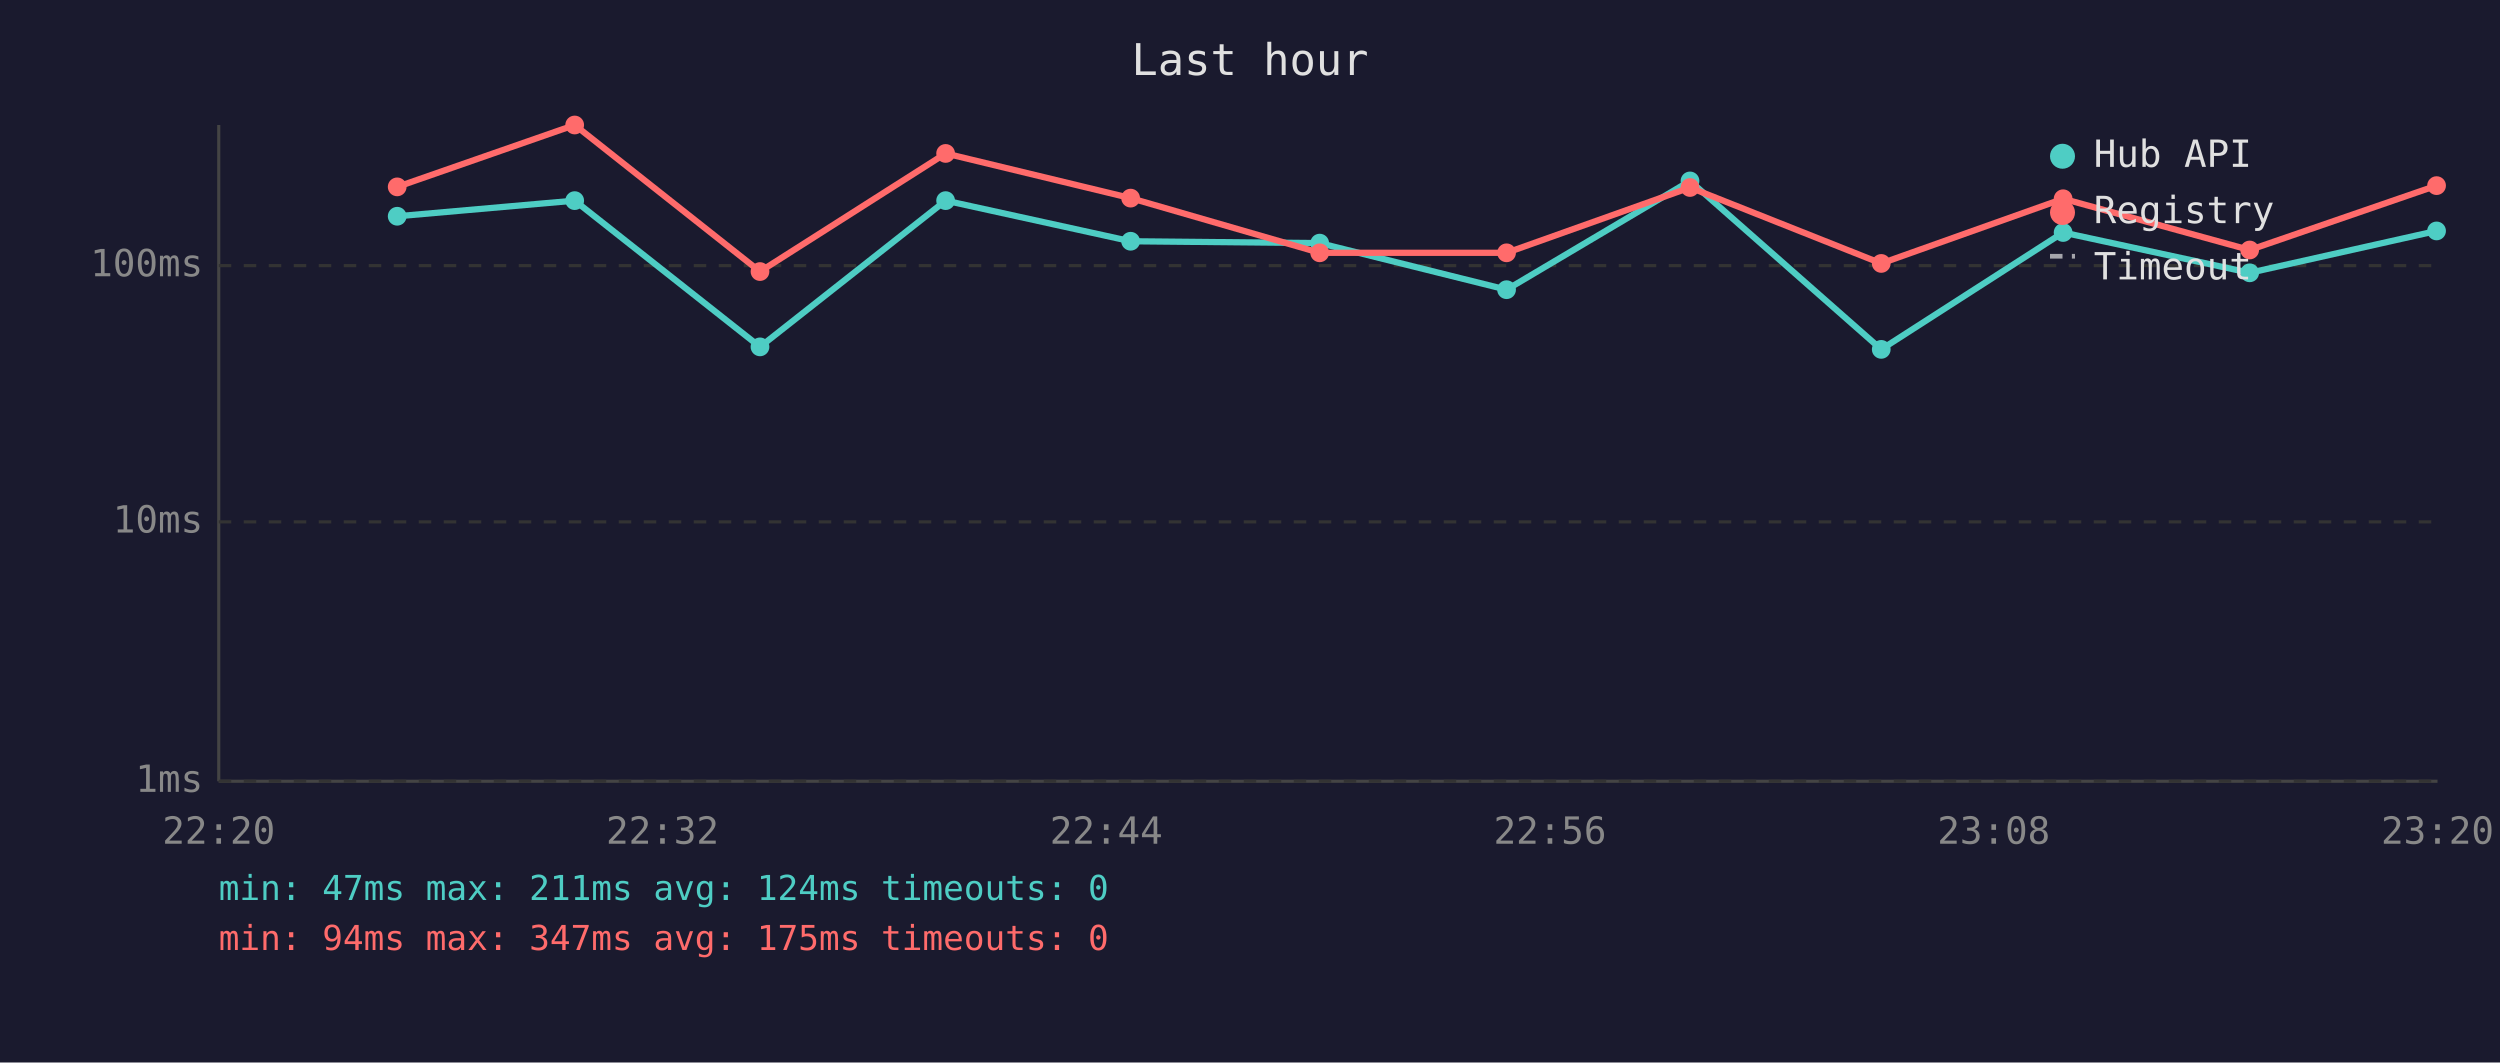
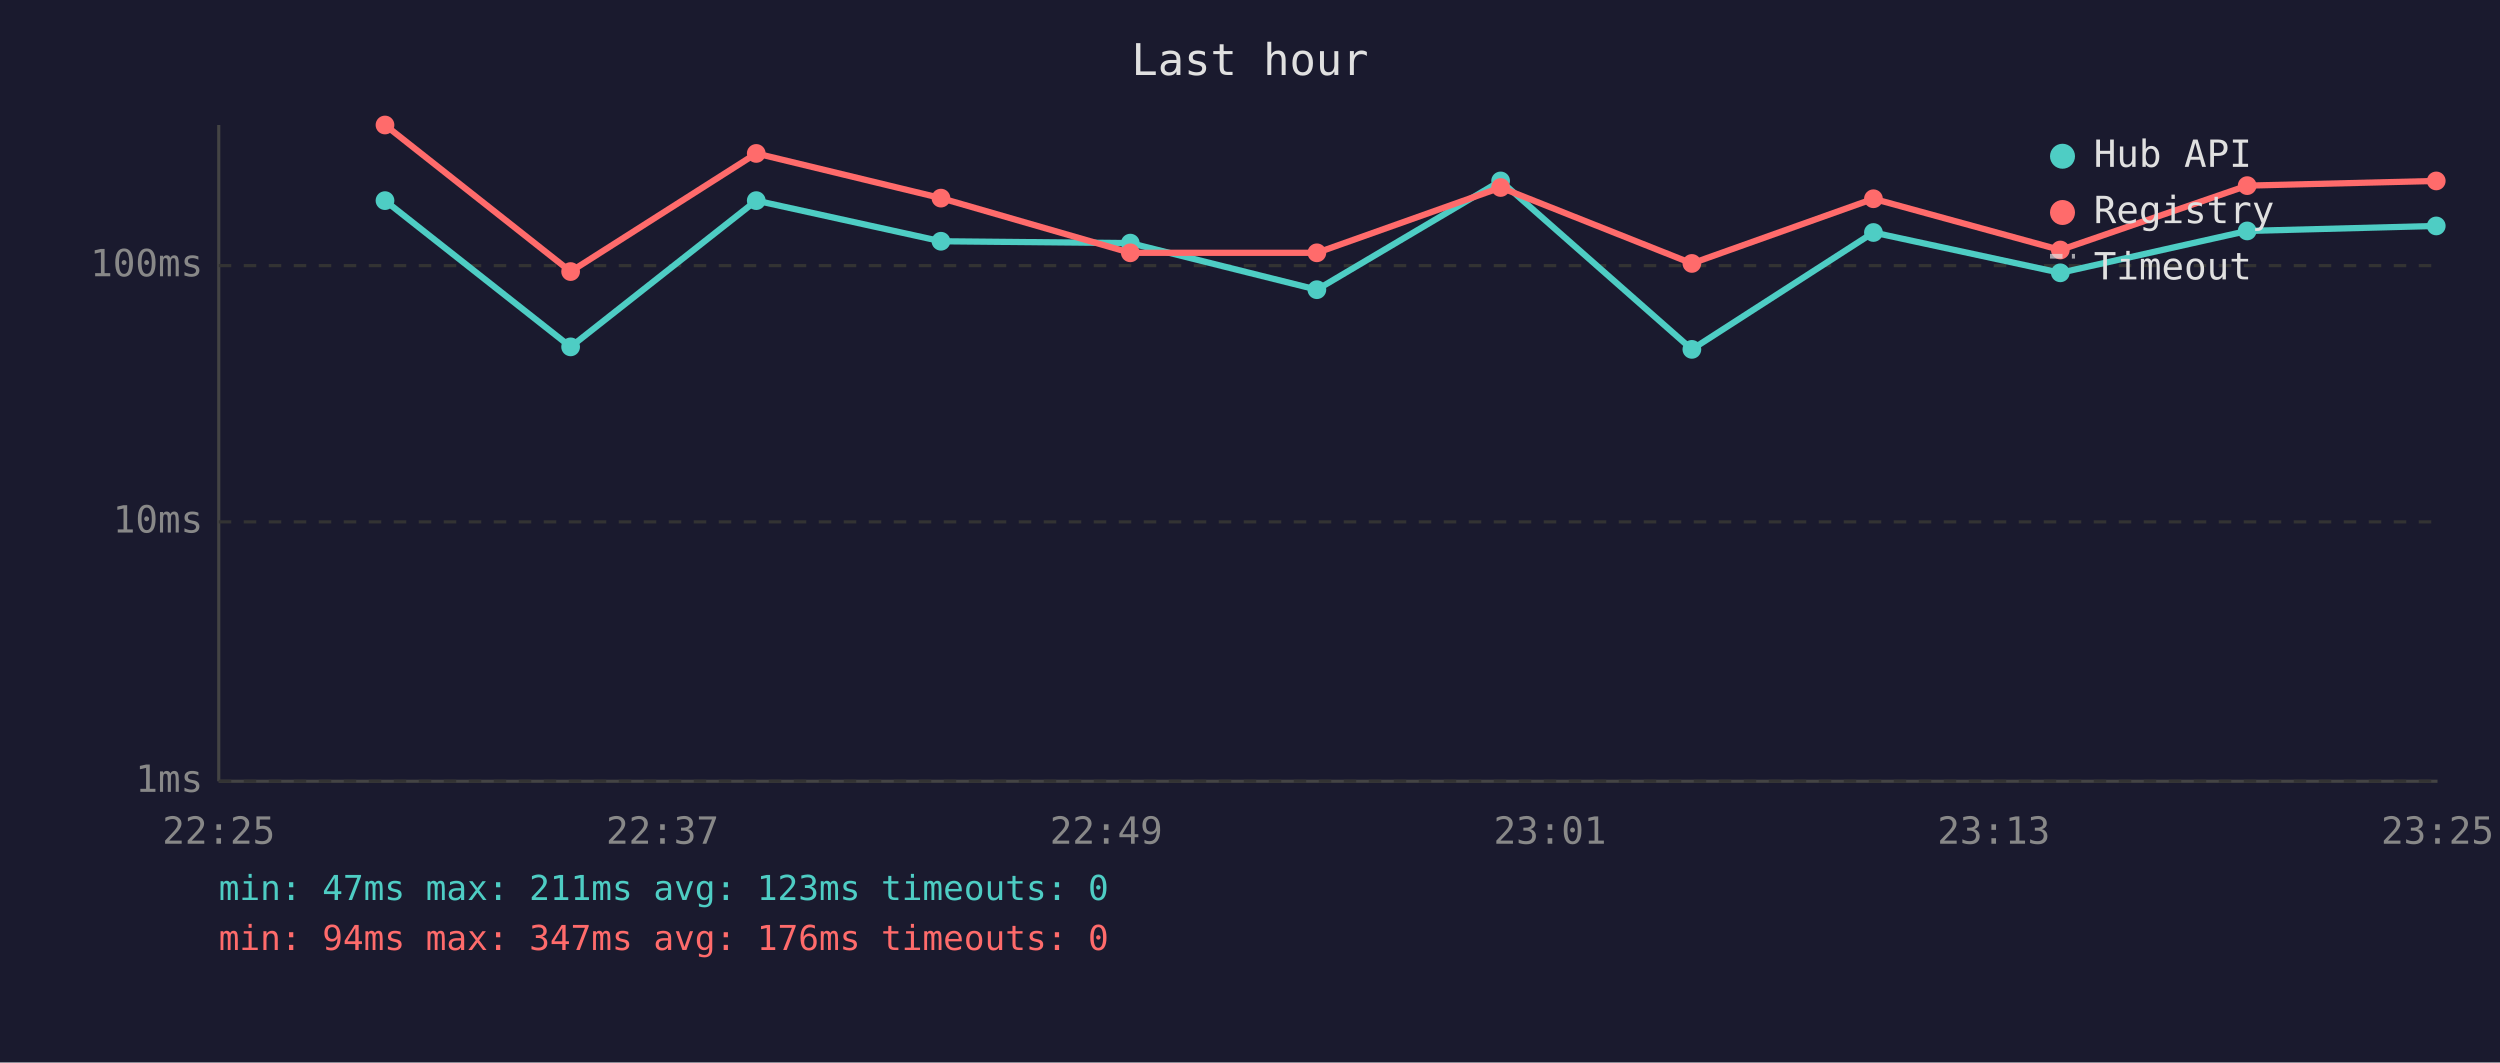
<svg xmlns="http://www.w3.org/2000/svg" viewBox="0 0 800 340" font-family="monospace" font-size="12">
  <rect width="800" height="340" fill="#1a1a2e" />
  <text x="400" y="24" fill="#e0e0e0" font-size="14" text-anchor="middle">Last hour</text>
  <line x1="70" y1="40" x2="70" y2="250" stroke="#444" stroke-width="1" />
  <line x1="70" y1="250" x2="780" y2="250" stroke="#444" stroke-width="1" />
  <line x1="70" y1="250" x2="780" y2="250" stroke="#333" stroke-width="1" stroke-dasharray="4" />
  <text x="65" y="250" fill="#888" text-anchor="end" dominant-baseline="middle">1ms</text>
  <line x1="70" y1="167" x2="780" y2="167" stroke="#333" stroke-width="1" stroke-dasharray="4" />
  <text x="65" y="167" fill="#888" text-anchor="end" dominant-baseline="middle">10ms</text>
  <line x1="70" y1="85" x2="780" y2="85" stroke="#333" stroke-width="1" stroke-dasharray="4" />
  <text x="65" y="85" fill="#888" text-anchor="end" dominant-baseline="middle">100ms</text>
-   <text x="70" y="270" fill="#888" text-anchor="middle">22:20</text>
-   <text x="212" y="270" fill="#888" text-anchor="middle">22:32</text>
-   <text x="354" y="270" fill="#888" text-anchor="middle">22:44</text>
-   <text x="496" y="270" fill="#888" text-anchor="middle">22:56</text>
-   <text x="638" y="270" fill="#888" text-anchor="middle">23:08</text>
-   <text x="780" y="270" fill="#888" text-anchor="middle">23:20</text>
-   <polyline points="127.1,69.2 183.9,64.2 243.2,111.0 302.6,64.2 361.8,77.2 422.3,77.8 482.1,92.7 540.8,57.9 602.0,111.8 660.2,74.4 719.9,87.3 779.7,73.9" fill="none" stroke="#4ecdc4" stroke-width="2" opacity="1" />
-   <circle cx="127.1" cy="69.2" r="3" fill="#4ecdc4" />
-   <circle cx="183.9" cy="64.2" r="3" fill="#4ecdc4" />
-   <circle cx="243.2" cy="111.0" r="3" fill="#4ecdc4" />
-   <circle cx="302.6" cy="64.2" r="3" fill="#4ecdc4" />
-   <circle cx="361.8" cy="77.2" r="3" fill="#4ecdc4" />
-   <circle cx="422.3" cy="77.8" r="3" fill="#4ecdc4" />
-   <circle cx="482.1" cy="92.7" r="3" fill="#4ecdc4" />
-   <circle cx="540.8" cy="57.9" r="3" fill="#4ecdc4" />
-   <circle cx="602.0" cy="111.8" r="3" fill="#4ecdc4" />
-   <circle cx="660.2" cy="74.4" r="3" fill="#4ecdc4" />
-   <circle cx="719.9" cy="87.3" r="3" fill="#4ecdc4" />
-   <circle cx="779.7" cy="73.9" r="3" fill="#4ecdc4" />
-   <polyline points="127.1,59.8 183.9,40.0 243.2,86.9 302.6,49.1 361.8,63.4 422.3,80.9 482.1,80.9 540.8,60.0 602.0,84.3 660.2,63.6 719.9,80.0 779.7,59.4" fill="none" stroke="#ff6b6b" stroke-width="2" opacity="1" />
-   <circle cx="127.1" cy="59.8" r="3" fill="#ff6b6b" />
-   <circle cx="183.9" cy="40.0" r="3" fill="#ff6b6b" />
-   <circle cx="243.2" cy="86.9" r="3" fill="#ff6b6b" />
-   <circle cx="302.6" cy="49.1" r="3" fill="#ff6b6b" />
-   <circle cx="361.8" cy="63.4" r="3" fill="#ff6b6b" />
-   <circle cx="422.3" cy="80.9" r="3" fill="#ff6b6b" />
-   <circle cx="482.1" cy="80.9" r="3" fill="#ff6b6b" />
-   <circle cx="540.8" cy="60.0" r="3" fill="#ff6b6b" />
-   <circle cx="602.0" cy="84.3" r="3" fill="#ff6b6b" />
-   <circle cx="660.2" cy="63.6" r="3" fill="#ff6b6b" />
-   <circle cx="719.9" cy="80.0" r="3" fill="#ff6b6b" />
-   <circle cx="779.7" cy="59.4" r="3" fill="#ff6b6b" />
+   <text x="70" y="270" fill="#888" text-anchor="middle">22:25</text>
+   <text x="212" y="270" fill="#888" text-anchor="middle">22:37</text>
+   <text x="354" y="270" fill="#888" text-anchor="middle">22:49</text>
+   <text x="496" y="270" fill="#888" text-anchor="middle">23:01</text>
+   <text x="638" y="270" fill="#888" text-anchor="middle">23:13</text>
+   <text x="780" y="270" fill="#888" text-anchor="middle">23:25</text>
+   <polyline points="123.2,64.2 182.6,111.0 242.0,64.2 301.1,77.2 361.7,77.8 421.4,92.7 480.2,57.9 541.4,111.8 599.5,74.4 659.3,87.3 719.1,73.9 779.6,72.3" fill="none" stroke="#4ecdc4" stroke-width="2" opacity="1" />
+   <circle cx="123.2" cy="64.2" r="3" fill="#4ecdc4" />
+   <circle cx="182.6" cy="111.0" r="3" fill="#4ecdc4" />
+   <circle cx="242.0" cy="64.2" r="3" fill="#4ecdc4" />
+   <circle cx="301.1" cy="77.2" r="3" fill="#4ecdc4" />
+   <circle cx="361.7" cy="77.8" r="3" fill="#4ecdc4" />
+   <circle cx="421.4" cy="92.7" r="3" fill="#4ecdc4" />
+   <circle cx="480.2" cy="57.9" r="3" fill="#4ecdc4" />
+   <circle cx="541.4" cy="111.8" r="3" fill="#4ecdc4" />
+   <circle cx="599.5" cy="74.4" r="3" fill="#4ecdc4" />
+   <circle cx="659.3" cy="87.3" r="3" fill="#4ecdc4" />
+   <circle cx="719.1" cy="73.9" r="3" fill="#4ecdc4" />
+   <circle cx="779.6" cy="72.3" r="3" fill="#4ecdc4" />
+   <polyline points="123.2,40.0 182.6,86.9 242.0,49.1 301.1,63.4 361.7,80.9 421.4,80.9 480.2,60.0 541.4,84.3 599.5,63.6 659.3,80.0 719.1,59.4 779.6,57.9" fill="none" stroke="#ff6b6b" stroke-width="2" opacity="1" />
+   <circle cx="123.2" cy="40.0" r="3" fill="#ff6b6b" />
+   <circle cx="182.6" cy="86.9" r="3" fill="#ff6b6b" />
+   <circle cx="242.0" cy="49.1" r="3" fill="#ff6b6b" />
+   <circle cx="301.1" cy="63.4" r="3" fill="#ff6b6b" />
+   <circle cx="361.7" cy="80.9" r="3" fill="#ff6b6b" />
+   <circle cx="421.4" cy="80.9" r="3" fill="#ff6b6b" />
+   <circle cx="480.2" cy="60.0" r="3" fill="#ff6b6b" />
+   <circle cx="541.4" cy="84.3" r="3" fill="#ff6b6b" />
+   <circle cx="599.5" cy="63.6" r="3" fill="#ff6b6b" />
+   <circle cx="659.3" cy="80.0" r="3" fill="#ff6b6b" />
+   <circle cx="719.1" cy="59.4" r="3" fill="#ff6b6b" />
+   <circle cx="779.6" cy="57.9" r="3" fill="#ff6b6b" />
  <circle cx="660" cy="50" r="4" fill="#4ecdc4" />
  <text x="670" y="50" fill="#e0e0e0" dominant-baseline="middle">Hub API</text>
  <circle cx="660" cy="68" r="4" fill="#ff6b6b" />
  <text x="670" y="68" fill="#e0e0e0" dominant-baseline="middle">Registry</text>
  <line x1="656" y1="82" x2="664" y2="82" stroke="#e0e0e0" stroke-width="1.5" stroke-dasharray="4,3" opacity="0.7" />
  <text x="670" y="86" fill="#e0e0e0" dominant-baseline="middle">Timeout</text>
-   <text x="70" y="288" fill="#4ecdc4" font-size="11">min: 47ms  max: 211ms  avg: 124ms  timeouts: 0</text>
-   <text x="70" y="304" fill="#ff6b6b" font-size="11">min: 94ms  max: 347ms  avg: 175ms  timeouts: 0</text>
+   <text x="70" y="288" fill="#4ecdc4" font-size="11">min: 47ms  max: 211ms  avg: 123ms  timeouts: 0</text>
+   <text x="70" y="304" fill="#ff6b6b" font-size="11">min: 94ms  max: 347ms  avg: 176ms  timeouts: 0</text>
</svg>
